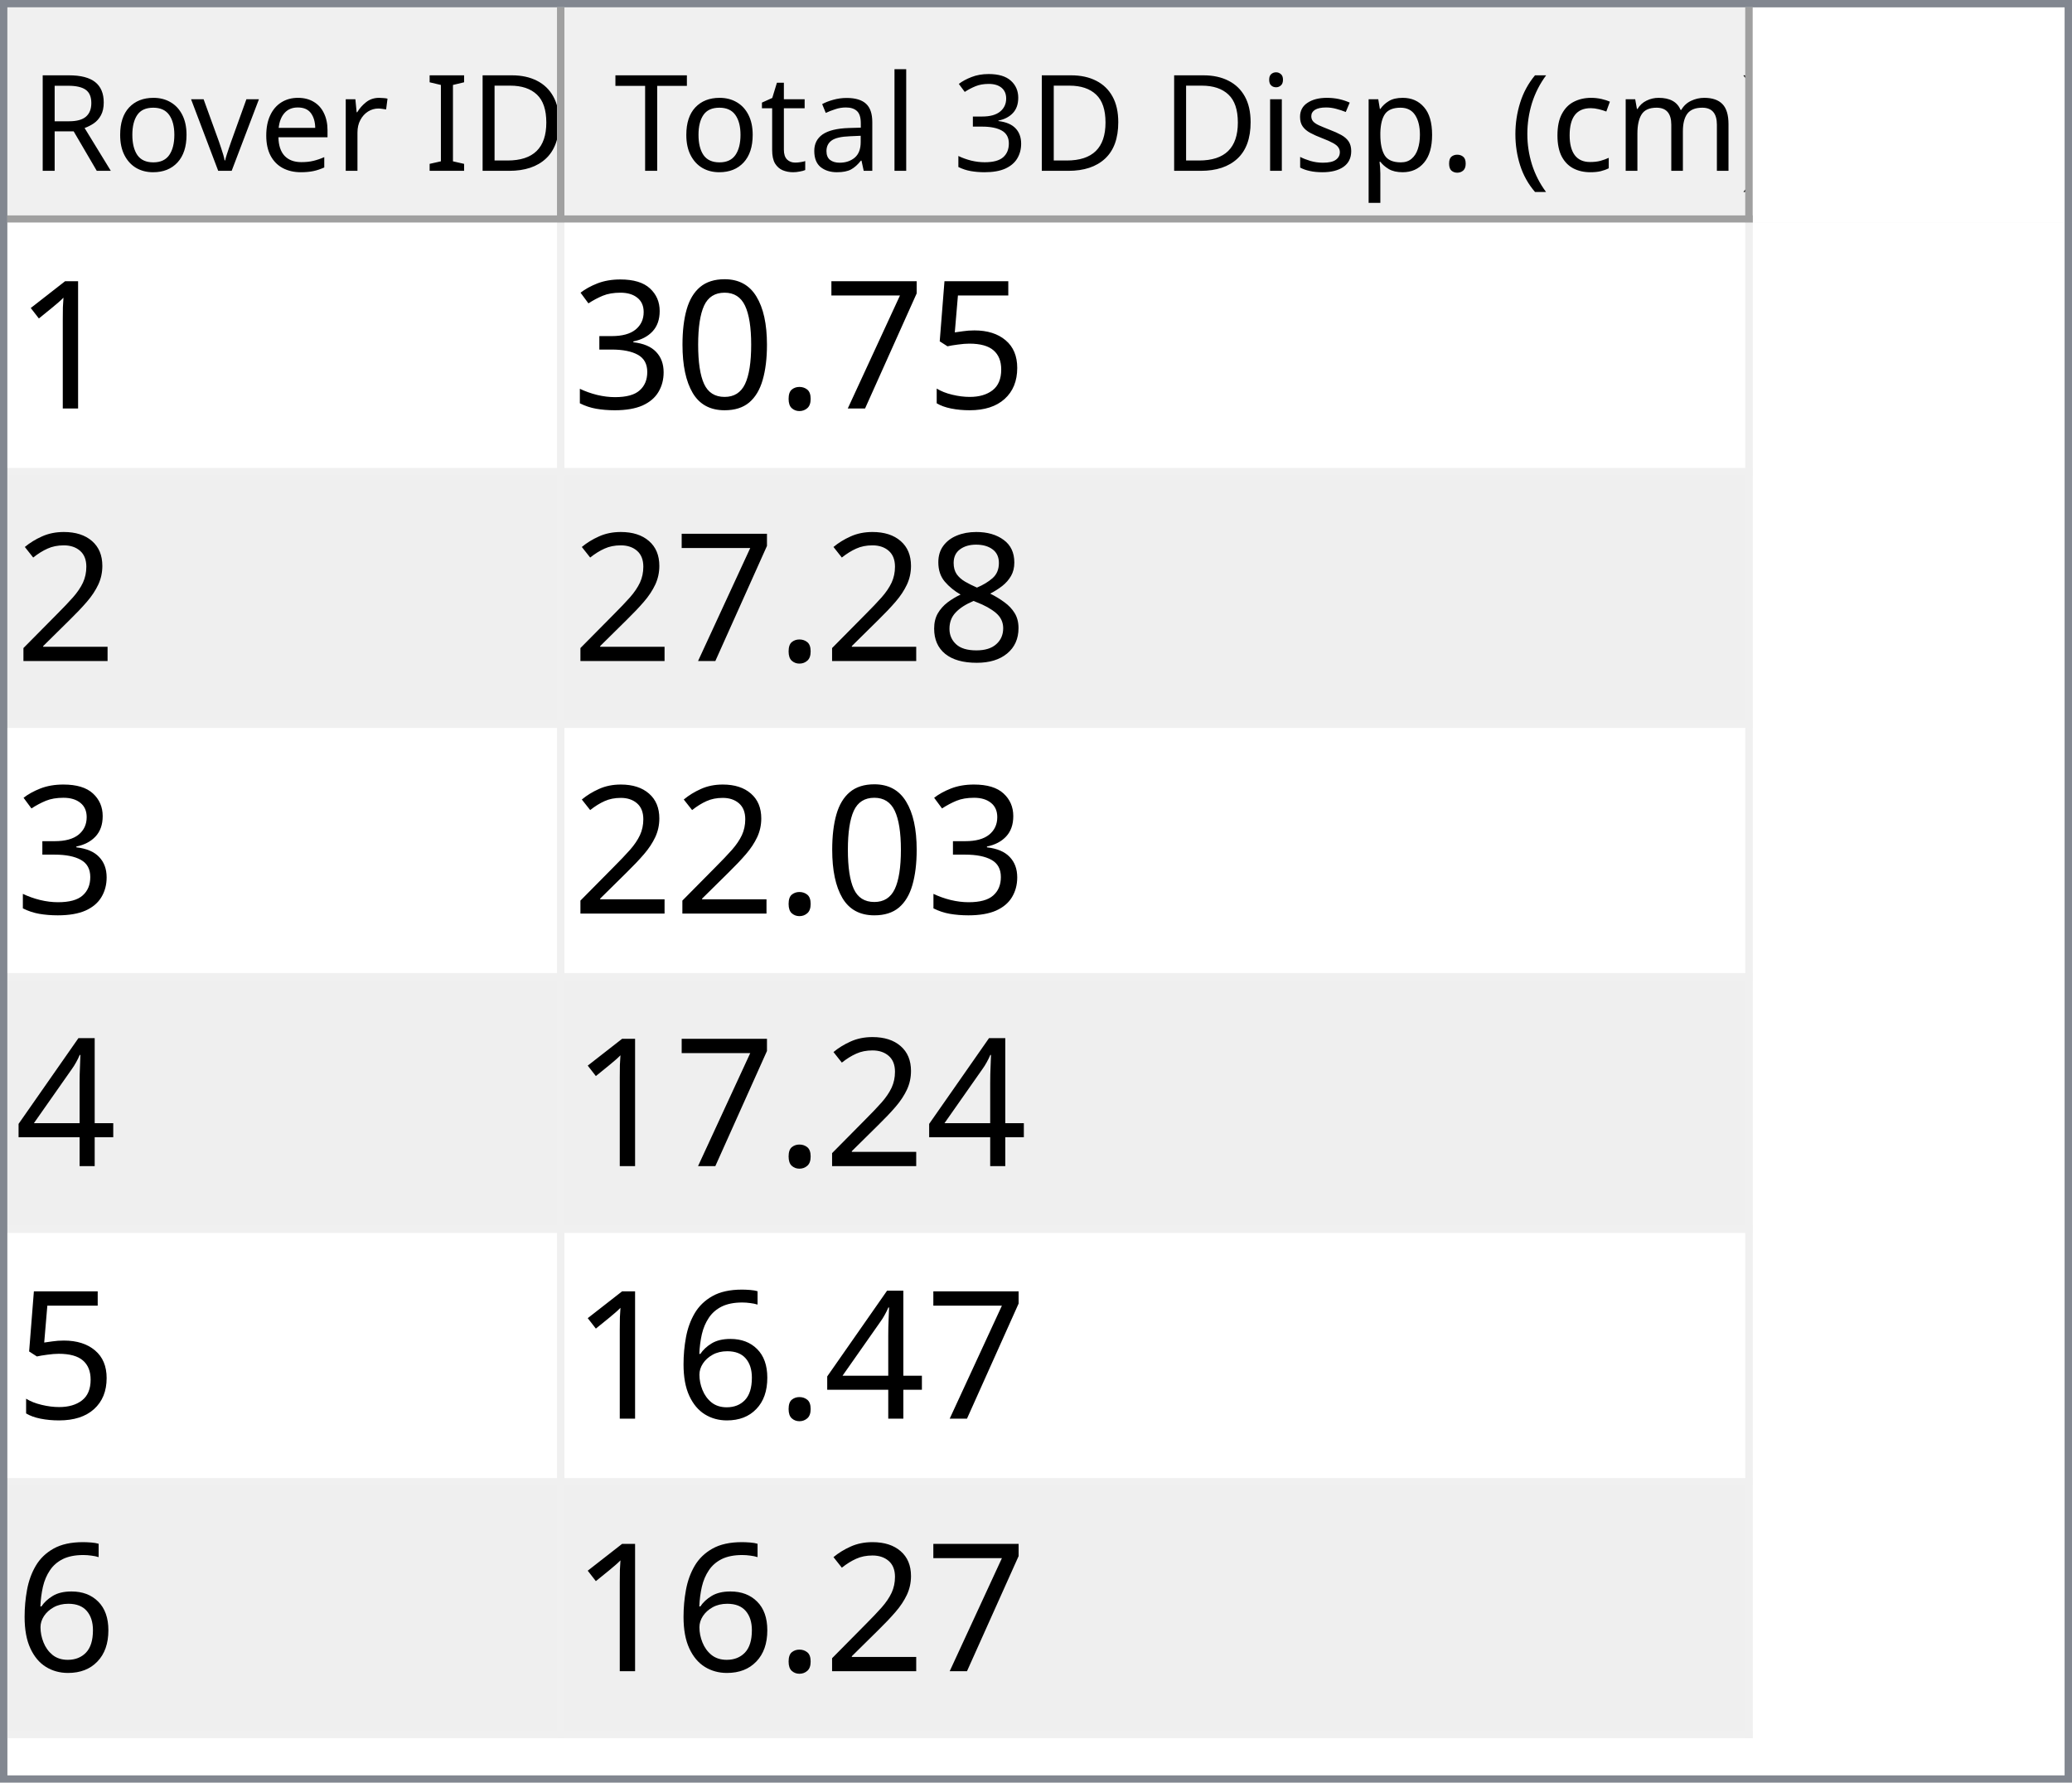
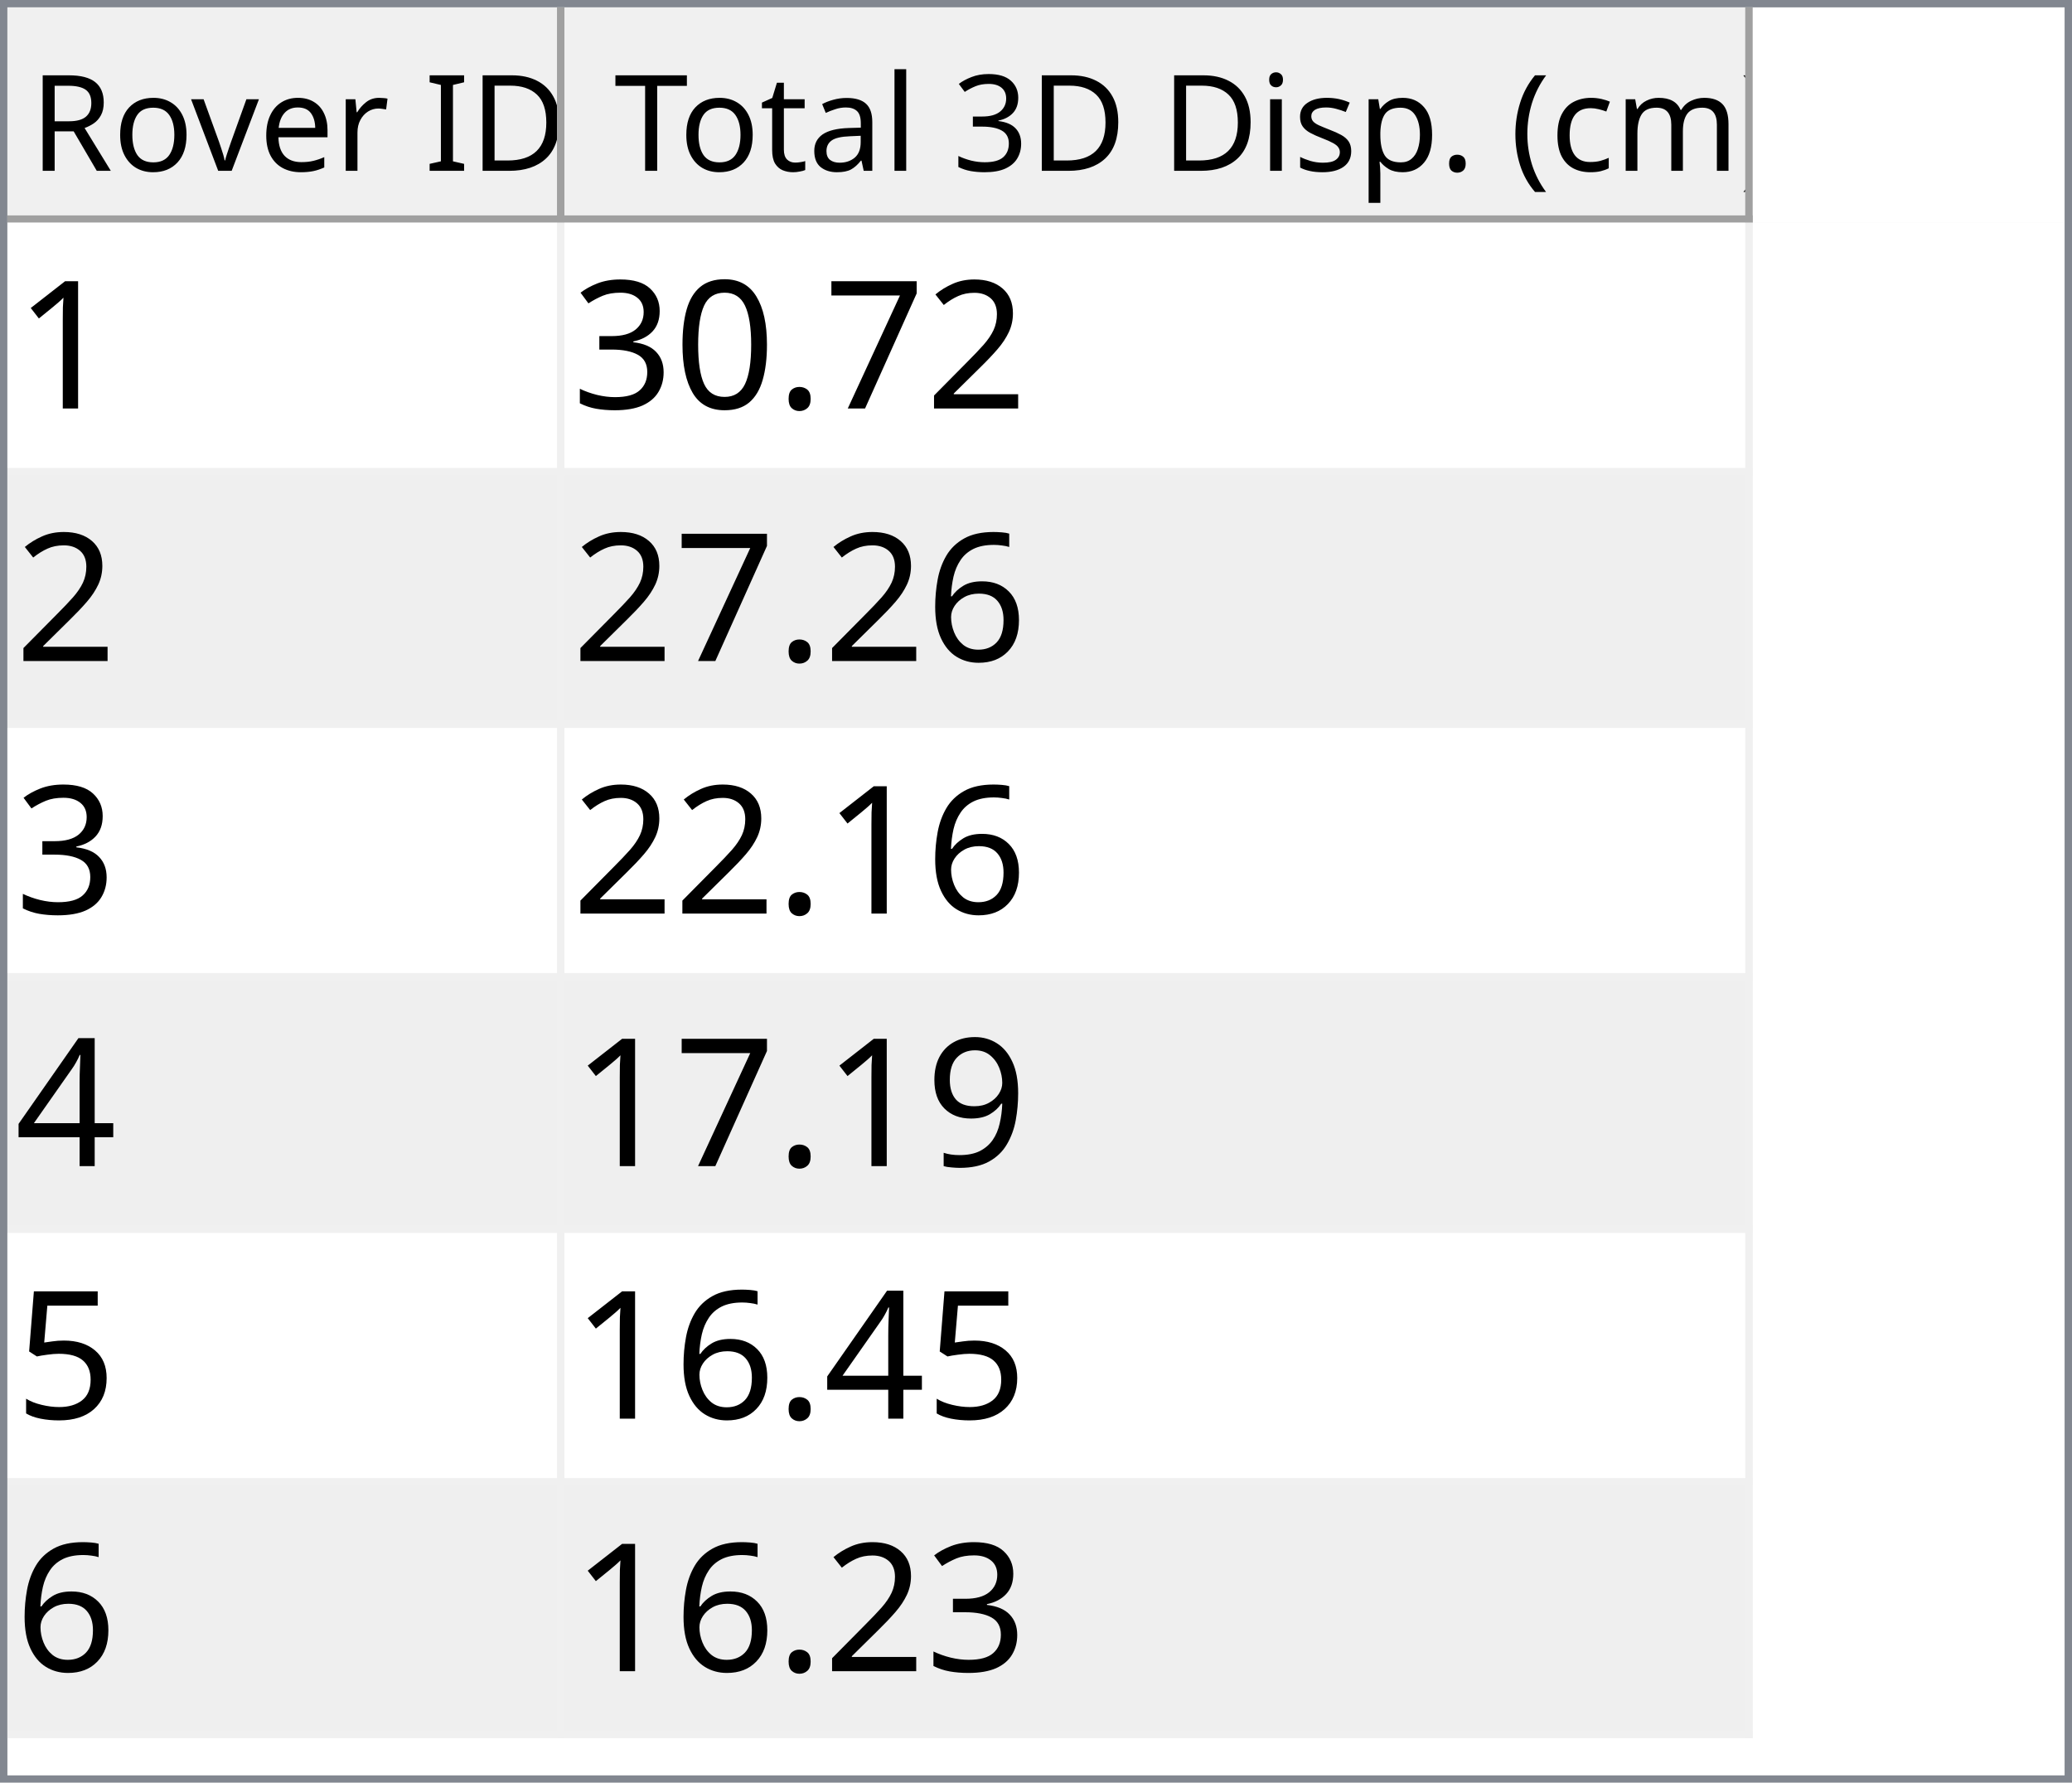
<svg xmlns="http://www.w3.org/2000/svg" style="fill-opacity:1; color-rendering:auto; color-interpolation:auto; text-rendering:auto; stroke:black; stroke-linecap:square; stroke-miterlimit:10; shape-rendering:auto; stroke-opacity:1; fill:black; stroke-dasharray:none; font-weight:normal; stroke-width:1; font-family:'Dialog'; font-style:normal; stroke-linejoin:miter; font-size:12px; stroke-dashoffset:0; image-rendering:auto;" width="279" height="240">
  <defs id="genericDefs" />
  <g>
    <defs id="defs1">
      <clipPath clipPathUnits="userSpaceOnUse" id="clipPath1">
        <path d="M0 0 L279 0 L279 240 L0 240 L0 0 Z" />
      </clipPath>
      <clipPath clipPathUnits="userSpaceOnUse" id="clipPath2">
        <path d="M0 0 L0 240 L279 240 L279 0 Z" />
      </clipPath>
      <clipPath clipPathUnits="userSpaceOnUse" id="clipPath3">
        <path d="M0 0 L0 29 L277 29 L277 0 Z" />
      </clipPath>
      <clipPath clipPathUnits="userSpaceOnUse" id="clipPath4">
        <path d="M0 0 L0 29 L75 29 L75 0 Z" />
      </clipPath>
      <clipPath clipPathUnits="userSpaceOnUse" id="clipPath5">
        <path d="M1 1 L1 28 L74 28 L74 1 Z" />
      </clipPath>
      <clipPath clipPathUnits="userSpaceOnUse" id="clipPath6">
        <path d="M0 0 L0 27 L73 27 L73 0 Z" />
      </clipPath>
      <clipPath clipPathUnits="userSpaceOnUse" id="clipPath7">
        <path d="M-0.5 -0.5 L-0.5 28.5 L74.5 28.5 L74.5 -0.5 Z" />
      </clipPath>
      <clipPath clipPathUnits="userSpaceOnUse" id="clipPath8">
        <path d="M0 0 L0 29 L160 29 L160 0 Z" />
      </clipPath>
      <clipPath clipPathUnits="userSpaceOnUse" id="clipPath9">
        <path d="M1 1 L1 28 L159 28 L159 1 Z" />
      </clipPath>
      <clipPath clipPathUnits="userSpaceOnUse" id="clipPath10">
        <path d="M0 0 L0 27 L158 27 L158 0 Z" />
      </clipPath>
      <clipPath clipPathUnits="userSpaceOnUse" id="clipPath11">
        <path d="M-0.5 -0.5 L-0.5 28.5 L159.5 28.5 L159.5 -0.5 Z" />
      </clipPath>
      <clipPath clipPathUnits="userSpaceOnUse" id="clipPath12">
        <path d="M0 0 L0 209 L277 209 L277 0 Z" />
      </clipPath>
      <clipPath clipPathUnits="userSpaceOnUse" id="clipPath13">
        <path d="M0 0 L0 204 L235 204 L235 0 Z" />
      </clipPath>
      <clipPath clipPathUnits="userSpaceOnUse" id="clipPath14">
        <path d="M-0.5 -0.5 L-0.5 203.5 L234.5 203.5 L234.5 -0.5 Z" />
      </clipPath>
      <clipPath clipPathUnits="userSpaceOnUse" id="clipPath15">
        <path d="M0 0 L0 33 L74 33 L74 0 Z" />
      </clipPath>
      <clipPath clipPathUnits="userSpaceOnUse" id="clipPath16">
        <path d="M0 0 L0 33 L159 33 L159 0 Z" />
      </clipPath>
      <font horiz-adv-x="64.551" id="font1">
        <font-face ascent="107.91" descent="25.098" units-per-em="100" style="font-style:normal; font-family:Segoe UI; font-weight:normal;" />
        <missing-glyph horiz-adv-x="64.551" d="M8.109 0 L8.109 68.266 L56.453 68.266 L56.453 0 L8.109 0 ZM15.328 7.234 L49.219 7.234 L49.219 61.031 L15.328 61.031 L15.328 7.234 Z" />
        <glyph unicode="D" horiz-adv-x="70.117" d="M9.188 0 L9.188 70.016 L28.516 70.016 Q65.531 70.016 65.531 35.891 Q65.531 19.672 55.25 9.836 Q44.969 0 27.734 0 L9.188 0 ZM17.391 62.594 L17.391 7.422 L27.828 7.422 Q41.609 7.422 49.273 14.797 Q56.938 22.172 56.938 35.688 Q56.938 62.594 28.328 62.594 L17.391 62.594 Z" />
        <glyph unicode="I" horiz-adv-x="26.611" d="M17.391 0 L9.188 0 L9.188 70.016 L17.391 70.016 L17.391 0 Z" />
        <glyph unicode=" " horiz-adv-x="27.393" d="" />
        <glyph unicode="r" horiz-adv-x="34.766" d="M34.188 41.891 Q32.078 43.5 28.125 43.5 Q23 43.5 19.555 38.672 Q16.109 33.844 16.109 25.484 L16.109 0 L8.109 0 L8.109 50 L16.109 50 L16.109 39.703 L16.312 39.703 Q18.016 44.969 21.531 47.922 Q25.047 50.875 29.391 50.875 Q32.516 50.875 34.188 50.203 L34.188 41.891 Z" />
        <glyph unicode="e" horiz-adv-x="52.295" d="M48.297 23 L12.984 23 Q13.188 14.656 17.484 10.109 Q21.781 5.562 29.297 5.562 Q37.75 5.562 44.828 11.141 L44.828 3.609 Q38.234 -1.172 27.391 -1.172 Q16.797 -1.172 10.742 5.641 Q4.688 12.453 4.688 24.812 Q4.688 36.469 11.305 43.82 Q17.922 51.172 27.734 51.172 Q37.547 51.172 42.922 44.828 Q48.297 38.484 48.297 27.203 L48.297 23 ZM40.094 29.781 Q40.047 36.719 36.75 40.578 Q33.453 44.438 27.594 44.438 Q21.922 44.438 17.969 40.383 Q14.016 36.328 13.094 29.781 L40.094 29.781 Z" />
        <glyph unicode="v" horiz-adv-x="47.9" d="M47.406 50 L27.484 0 L19.625 0 L0.688 50 L9.469 50 L22.172 13.672 Q23.578 9.672 23.922 6.688 L24.125 6.688 Q24.609 10.453 25.688 13.484 L38.969 50 L47.406 50 Z" />
        <glyph unicode="o" horiz-adv-x="58.594" d="M29 -1.172 Q17.922 -1.172 11.305 5.836 Q4.688 12.844 4.688 24.422 Q4.688 37.016 11.57 44.094 Q18.453 51.172 30.172 51.172 Q41.359 51.172 47.633 44.289 Q53.906 37.406 53.906 25.203 Q53.906 13.234 47.141 6.031 Q40.375 -1.172 29 -1.172 ZM29.594 44.438 Q21.875 44.438 17.383 39.188 Q12.891 33.938 12.891 24.703 Q12.891 15.828 17.43 10.695 Q21.969 5.562 29.594 5.562 Q37.359 5.562 41.531 10.594 Q45.703 15.625 45.703 24.906 Q45.703 34.281 41.531 39.359 Q37.359 44.438 29.594 44.438 Z" />
        <glyph unicode="R" horiz-adv-x="59.814" d="M59.375 0 L49.609 0 L37.891 19.625 Q36.281 22.359 34.766 24.289 Q33.25 26.219 31.664 27.438 Q30.078 28.656 28.25 29.219 Q26.422 29.781 24.125 29.781 L17.391 29.781 L17.391 0 L9.188 0 L9.188 70.016 L30.078 70.016 Q34.672 70.016 38.555 68.867 Q42.438 67.719 45.289 65.375 Q48.141 63.031 49.758 59.547 Q51.375 56.062 51.375 51.375 Q51.375 47.703 50.273 44.656 Q49.172 41.609 47.148 39.211 Q45.125 36.812 42.266 35.133 Q39.406 33.453 35.844 32.516 L35.844 32.328 Q37.594 31.547 38.891 30.547 Q40.188 29.547 41.359 28.18 Q42.531 26.812 43.68 25.078 Q44.828 23.344 46.234 21.047 L59.375 0 ZM17.391 62.594 L17.391 37.203 L28.516 37.203 Q31.594 37.203 34.203 38.133 Q36.812 39.062 38.719 40.797 Q40.625 42.531 41.703 45.047 Q42.781 47.562 42.781 50.688 Q42.781 56.297 39.141 59.445 Q35.5 62.594 28.609 62.594 L17.391 62.594 Z" />
        <glyph unicode=")" horiz-adv-x="30.176" d="M8.297 -15.922 L1.172 -15.922 Q16.406 2.344 16.406 26.812 Q16.406 51.469 1.078 70.016 L8.297 70.016 Q23.531 52.156 23.531 26.703 Q23.531 1.375 8.297 -15.922 Z" />
        <glyph unicode="m" horiz-adv-x="86.133" d="M79.109 0 L71.094 0 L71.094 28.719 Q71.094 37.016 68.531 40.727 Q65.969 44.438 59.906 44.438 Q54.781 44.438 51.195 39.75 Q47.609 35.062 47.609 28.516 L47.609 0 L39.594 0 L39.594 29.688 Q39.594 44.438 28.219 44.438 Q22.953 44.438 19.531 40.016 Q16.109 35.594 16.109 28.516 L16.109 0 L8.109 0 L8.109 50 L16.109 50 L16.109 42.094 L16.312 42.094 Q21.625 51.172 31.844 51.172 Q36.969 51.172 40.773 48.312 Q44.578 45.453 46 40.828 Q51.562 51.172 62.594 51.172 Q79.109 51.172 79.109 30.812 L79.109 0 Z" />
        <glyph unicode="c" horiz-adv-x="46.191" d="M42.188 2.297 Q36.422 -1.172 28.516 -1.172 Q17.828 -1.172 11.258 5.789 Q4.688 12.75 4.688 23.828 Q4.688 36.188 11.766 43.68 Q18.844 51.172 30.672 51.172 Q37.25 51.172 42.281 48.734 L42.281 40.531 Q36.719 44.438 30.375 44.438 Q22.703 44.438 17.797 38.945 Q12.891 33.453 12.891 24.516 Q12.891 15.719 17.508 10.641 Q22.125 5.562 29.891 5.562 Q36.422 5.562 42.188 9.906 L42.188 2.297 Z" />
        <glyph unicode="(" horiz-adv-x="30.176" d="M29.109 -15.922 L21.969 -15.922 Q6.844 1.375 6.844 26.703 Q6.844 52.156 21.969 70.016 L29.203 70.016 Q13.875 51.469 13.875 26.812 Q13.875 2.344 29.109 -15.922 Z" />
        <glyph unicode="." horiz-adv-x="21.68" d="M10.891 -1.078 Q8.641 -1.078 7.055 0.539 Q5.469 2.156 5.469 4.391 Q5.469 6.641 7.055 8.273 Q8.641 9.906 10.891 9.906 Q13.188 9.906 14.797 8.273 Q16.406 6.641 16.406 4.391 Q16.406 2.156 14.797 0.539 Q13.188 -1.078 10.891 -1.078 Z" />
        <glyph unicode="p" horiz-adv-x="58.789" d="M16.312 7.234 L16.109 7.234 L16.109 -23 L8.109 -23 L8.109 50 L16.109 50 L16.109 41.219 L16.312 41.219 Q22.219 51.172 33.594 51.172 Q43.266 51.172 48.688 44.461 Q54.109 37.75 54.109 26.469 Q54.109 13.922 48 6.375 Q41.891 -1.172 31.297 -1.172 Q21.578 -1.172 16.312 7.234 ZM16.109 27.391 L16.109 20.406 Q16.109 14.203 20.141 9.883 Q24.172 5.562 30.375 5.562 Q37.641 5.562 41.773 11.133 Q45.906 16.703 45.906 26.609 Q45.906 34.969 42.047 39.703 Q38.188 44.438 31.594 44.438 Q24.609 44.438 20.359 39.578 Q16.109 34.719 16.109 27.391 Z" />
        <glyph unicode="s" horiz-adv-x="42.432" d="M5.078 1.812 L5.078 10.406 Q11.625 5.562 19.484 5.562 Q30.031 5.562 30.031 12.594 Q30.031 14.594 29.125 15.992 Q28.219 17.391 26.68 18.461 Q25.141 19.531 23.07 20.383 Q21 21.234 18.609 22.172 Q15.281 23.484 12.766 24.828 Q10.25 26.172 8.57 27.859 Q6.891 29.547 6.031 31.695 Q5.172 33.844 5.172 36.719 Q5.172 40.234 6.789 42.945 Q8.406 45.656 11.086 47.484 Q13.766 49.312 17.211 50.242 Q20.656 51.172 24.312 51.172 Q30.812 51.172 35.938 48.922 L35.938 40.828 Q30.422 44.438 23.25 44.438 Q21 44.438 19.195 43.922 Q17.391 43.406 16.094 42.477 Q14.797 41.547 14.086 40.258 Q13.375 38.969 13.375 37.406 Q13.375 35.453 14.086 34.133 Q14.797 32.812 16.164 31.789 Q17.531 30.766 19.484 29.938 Q21.438 29.109 23.922 28.125 Q27.25 26.859 29.883 25.516 Q32.516 24.172 34.375 22.484 Q36.234 20.797 37.234 18.602 Q38.234 16.406 38.234 13.375 Q38.234 9.672 36.602 6.938 Q34.969 4.203 32.234 2.398 Q29.5 0.594 25.93 -0.289 Q22.359 -1.172 18.453 -1.172 Q10.75 -1.172 5.078 1.812 Z" />
        <glyph unicode="i" horiz-adv-x="24.219" d="M12.203 62.703 Q10.062 62.703 8.547 64.164 Q7.031 65.625 7.031 67.875 Q7.031 70.125 8.547 71.609 Q10.062 73.094 12.203 73.094 Q14.406 73.094 15.945 71.609 Q17.484 70.125 17.484 67.875 Q17.484 65.719 15.945 64.211 Q14.406 62.703 12.203 62.703 ZM16.109 0 L8.109 0 L8.109 50 L16.109 50 L16.109 0 Z" />
        <glyph unicode="3" horiz-adv-x="53.906" d="M46.531 19.828 Q46.531 15.094 44.75 11.211 Q42.969 7.328 39.719 4.57 Q36.469 1.812 31.93 0.297 Q27.391 -1.219 21.922 -1.219 Q11.922 -1.219 6 2.594 L6 11.188 Q13.094 5.609 22.219 5.609 Q25.875 5.609 28.828 6.539 Q31.781 7.469 33.906 9.227 Q36.031 10.984 37.18 13.477 Q38.328 15.969 38.328 19.094 Q38.328 32.812 18.797 32.812 L12.984 32.812 L12.984 39.594 L18.5 39.594 Q35.797 39.594 35.797 52.484 Q35.797 64.406 22.609 64.406 Q15.188 64.406 8.688 59.422 L8.688 67.188 Q15.375 71.188 24.609 71.188 Q29 71.188 32.57 69.969 Q36.141 68.75 38.68 66.555 Q41.219 64.359 42.609 61.281 Q44 58.203 44 54.5 Q44 40.672 30.031 36.719 L30.031 36.531 Q33.594 36.141 36.625 34.797 Q39.656 33.453 41.852 31.305 Q44.047 29.156 45.289 26.25 Q46.531 23.344 46.531 19.828 Z" />
        <glyph unicode="l" horiz-adv-x="24.219" d="M16.109 0 L8.109 0 L8.109 74.031 L16.109 74.031 L16.109 0 Z" />
        <glyph unicode="a" horiz-adv-x="50.879" d="M43.891 0 L35.891 0 L35.891 7.812 L35.688 7.812 Q30.469 -1.172 20.312 -1.172 Q12.844 -1.172 8.617 2.781 Q4.391 6.734 4.391 13.281 Q4.391 27.297 20.906 29.594 L35.891 31.688 Q35.891 44.438 25.594 44.438 Q16.547 44.438 9.281 38.281 L9.281 46.484 Q16.656 51.172 26.266 51.172 Q43.891 51.172 43.891 32.516 L43.891 0 ZM35.891 25.297 L23.828 23.641 Q18.266 22.859 15.43 20.875 Q12.594 18.891 12.594 13.875 Q12.594 10.203 15.211 7.883 Q17.828 5.562 22.172 5.562 Q28.125 5.562 32.008 9.742 Q35.891 13.922 35.891 20.312 L35.891 25.297 Z" />
        <glyph unicode="t" horiz-adv-x="33.887" d="M31.297 0.484 Q28.469 -1.078 23.828 -1.078 Q10.688 -1.078 10.688 13.578 L10.688 43.172 L2.094 43.172 L2.094 50 L10.688 50 L10.688 62.203 L18.703 64.797 L18.703 50 L31.297 50 L31.297 43.172 L18.703 43.172 L18.703 14.984 Q18.703 9.969 20.414 7.82 Q22.125 5.672 26.078 5.672 Q29.109 5.672 31.297 7.328 L31.297 0.484 Z" />
        <glyph unicode="T" horiz-adv-x="52.393" d="M50.594 62.594 L30.375 62.594 L30.375 0 L22.172 0 L22.172 62.594 L2 62.594 L2 70.016 L50.594 70.016 L50.594 62.594 Z" />
      </font>
      <font horiz-adv-x="75.0" id="font2">
        <font-face ascent="100.537" descent="21.973" units-per-em="100" style="font-style:normal; font-family:sans-serif; font-weight:normal;" />
        <missing-glyph horiz-adv-x="75.0" d="M12.5 0 L12.5 62.5 L62.5 62.5 L62.5 0 L12.5 0 ZM14.062 1.562 L60.938 1.562 L60.938 60.938 L14.062 60.938 L14.062 1.562 Z" />
        <glyph unicode="1" horiz-adv-x="55.615" d="M37.25 0 L28.469 0 L28.469 56 Q25.297 52.984 20.141 49.953 Q14.984 46.922 10.891 45.406 L10.891 53.906 Q18.266 57.375 23.781 62.305 Q29.297 67.234 31.594 71.875 L37.25 71.875 L37.25 0 Z" />
-         <glyph unicode="5" horiz-adv-x="55.615" d="M4.156 18.75 L13.375 19.531 Q14.406 12.797 18.141 9.398 Q21.875 6 27.156 6 Q33.5 6 37.891 10.789 Q42.281 15.578 42.281 23.484 Q42.281 31 38.062 35.352 Q33.844 39.703 27 39.703 Q22.75 39.703 19.336 37.773 Q15.922 35.844 13.969 32.766 L5.719 33.844 L12.641 70.609 L48.25 70.609 L48.25 62.203 L19.672 62.203 L15.828 42.969 Q22.266 47.469 29.344 47.469 Q38.719 47.469 45.164 40.969 Q51.609 34.469 51.609 24.266 Q51.609 14.547 45.953 7.469 Q39.062 -1.219 27.156 -1.219 Q17.391 -1.219 11.211 4.25 Q5.031 9.719 4.156 18.75 Z" />
+         <glyph unicode="2" horiz-adv-x="55.615" d="M50.344 8.453 L50.344 0 L3.031 0 Q2.938 3.172 4.047 6.109 Q5.859 10.938 9.836 15.625 Q13.812 20.312 21.344 26.469 Q33.016 36.031 37.117 41.625 Q41.219 47.219 41.219 52.203 Q41.219 57.422 37.477 61.008 Q33.734 64.594 27.734 64.594 Q21.391 64.594 17.578 60.789 Q13.766 56.984 13.719 50.25 L4.688 51.172 Q5.609 61.281 11.664 66.578 Q17.719 71.875 27.938 71.875 Q38.234 71.875 44.242 66.164 Q50.25 60.453 50.25 52 Q50.25 47.703 48.492 43.555 Q46.734 39.406 42.656 34.812 Q38.578 30.219 29.109 22.219 Q21.188 15.578 18.945 13.211 Q16.703 10.844 15.234 8.453 L50.344 8.453 Z" />
        <glyph unicode="7" horiz-adv-x="55.615" d="M4.734 62.203 L4.734 70.656 L51.078 70.656 L51.078 63.812 Q44.234 56.547 37.523 44.484 Q30.812 32.422 27.156 19.672 Q24.516 10.688 23.781 0 L14.75 0 Q14.891 8.453 18.062 20.414 Q21.234 32.375 27.172 43.484 Q33.109 54.594 39.797 62.203 L4.734 62.203 Z" />
        <glyph unicode="." horiz-adv-x="27.783" d="M9.078 0 L9.078 10.016 L19.094 10.016 L19.094 0 L9.078 0 Z" />
        <glyph unicode="0" horiz-adv-x="55.615" d="M4.156 35.297 Q4.156 48 6.766 55.742 Q9.375 63.484 14.523 67.68 Q19.672 71.875 27.484 71.875 Q33.25 71.875 37.594 69.555 Q41.938 67.234 44.773 62.867 Q47.609 58.5 49.219 52.227 Q50.828 45.953 50.828 35.297 Q50.828 22.703 48.242 14.969 Q45.656 7.234 40.508 3.008 Q35.359 -1.219 27.484 -1.219 Q17.141 -1.219 11.234 6.203 Q4.156 15.141 4.156 35.297 ZM13.188 35.297 Q13.188 17.672 17.312 11.836 Q21.438 6 27.484 6 Q33.547 6 37.672 11.859 Q41.797 17.719 41.797 35.297 Q41.797 52.984 37.672 58.789 Q33.547 64.594 27.391 64.594 Q21.344 64.594 17.719 59.469 Q13.188 52.938 13.188 35.297 Z" />
        <glyph unicode="3" horiz-adv-x="55.615" d="M4.203 18.891 L12.984 20.062 Q14.5 12.594 18.141 9.297 Q21.781 6 27 6 Q33.203 6 37.477 10.297 Q41.75 14.594 41.75 20.953 Q41.75 27 37.797 30.93 Q33.844 34.859 27.734 34.859 Q25.25 34.859 21.531 33.891 L22.516 41.609 Q23.391 41.5 23.922 41.5 Q29.547 41.5 34.039 44.43 Q38.531 47.359 38.531 53.469 Q38.531 58.297 35.258 61.477 Q31.984 64.656 26.812 64.656 Q21.688 64.656 18.266 61.43 Q14.844 58.203 13.875 51.766 L5.078 53.328 Q6.688 62.156 12.398 67.016 Q18.109 71.875 26.609 71.875 Q32.469 71.875 37.398 69.359 Q42.328 66.844 44.945 62.5 Q47.562 58.156 47.562 53.266 Q47.562 48.641 45.07 44.828 Q42.578 41.016 37.703 38.766 Q44.047 37.312 47.562 32.695 Q51.078 28.078 51.078 21.141 Q51.078 11.766 44.242 5.25 Q37.406 -1.266 26.953 -1.266 Q17.531 -1.266 11.305 4.352 Q5.078 9.969 4.203 18.891 Z" />
-         <glyph unicode="2" horiz-adv-x="55.615" d="M50.344 8.453 L50.344 0 L3.031 0 Q2.938 3.172 4.047 6.109 Q5.859 10.938 9.836 15.625 Q13.812 20.312 21.344 26.469 Q33.016 36.031 37.117 41.625 Q41.219 47.219 41.219 52.203 Q41.219 57.422 37.477 61.008 Q33.734 64.594 27.734 64.594 Q21.391 64.594 17.578 60.789 Q13.766 56.984 13.719 50.25 L4.688 51.172 Q5.609 61.281 11.664 66.578 Q17.719 71.875 27.938 71.875 Q38.234 71.875 44.242 66.164 Q50.25 60.453 50.25 52 Q50.25 47.703 48.492 43.555 Q46.734 39.406 42.656 34.812 Q38.578 30.219 29.109 22.219 Q21.188 15.578 18.945 13.211 Q16.703 10.844 15.234 8.453 L50.344 8.453 Z" />
-         <glyph unicode="8" horiz-adv-x="55.615" d="M17.672 38.812 Q12.203 40.828 9.57 44.539 Q6.938 48.25 6.938 53.422 Q6.938 61.234 12.555 66.555 Q18.172 71.875 27.484 71.875 Q36.859 71.875 42.578 66.43 Q48.297 60.984 48.297 53.172 Q48.297 48.188 45.68 44.508 Q43.062 40.828 37.75 38.812 Q44.344 36.672 47.781 31.883 Q51.219 27.094 51.219 20.453 Q51.219 11.281 44.727 5.031 Q38.234 -1.219 27.641 -1.219 Q17.047 -1.219 10.547 5.055 Q4.047 11.328 4.047 20.703 Q4.047 27.688 7.594 32.398 Q11.141 37.109 17.672 38.812 ZM15.922 53.719 Q15.922 48.641 19.195 45.414 Q22.469 42.188 27.688 42.188 Q32.766 42.188 36.016 45.383 Q39.266 48.578 39.266 53.219 Q39.266 58.062 35.914 61.359 Q32.562 64.656 27.594 64.656 Q22.562 64.656 19.242 61.43 Q15.922 58.203 15.922 53.719 ZM13.094 20.656 Q13.094 16.891 14.875 13.375 Q16.656 9.859 20.172 7.93 Q23.688 6 27.734 6 Q34.031 6 38.133 10.055 Q42.234 14.109 42.234 20.359 Q42.234 26.703 38.016 30.859 Q33.797 35.016 27.438 35.016 Q21.234 35.016 17.164 30.914 Q13.094 26.812 13.094 20.656 Z" />
+         <glyph unicode="6" horiz-adv-x="55.615" d="M49.75 54.047 L41.016 53.375 Q39.844 58.547 37.703 60.891 Q34.125 64.656 28.906 64.656 Q24.703 64.656 21.531 62.312 Q17.391 59.281 14.992 53.469 Q12.594 47.656 12.5 36.922 Q15.672 41.75 20.266 44.094 Q24.859 46.438 29.891 46.438 Q38.672 46.438 44.852 39.969 Q51.031 33.5 51.031 23.25 Q51.031 16.5 48.125 10.719 Q45.219 4.938 40.141 1.859 Q35.062 -1.219 28.609 -1.219 Q17.625 -1.219 10.695 6.859 Q3.766 14.938 3.766 33.5 Q3.766 54.25 11.422 63.672 Q18.109 71.875 29.438 71.875 Q37.891 71.875 43.289 67.141 Q48.688 62.406 49.75 54.047 ZM13.875 23.188 Q13.875 18.656 15.797 14.508 Q17.719 10.359 21.188 8.18 Q24.656 6 28.469 6 Q34.031 6 38.039 10.492 Q42.047 14.984 42.047 22.703 Q42.047 30.125 38.086 34.398 Q34.125 38.672 28.125 38.672 Q22.172 38.672 18.023 34.398 Q13.875 30.125 13.875 23.188 Z" />
        <glyph unicode="4" horiz-adv-x="55.615" d="M32.328 0 L32.328 17.141 L1.266 17.141 L1.266 25.203 L33.938 71.578 L41.109 71.578 L41.109 25.203 L50.781 25.203 L50.781 17.141 L41.109 17.141 L41.109 0 L32.328 0 ZM32.328 25.203 L32.328 57.469 L9.906 25.203 L32.328 25.203 Z" />
-         <glyph unicode="6" horiz-adv-x="55.615" d="M49.75 54.047 L41.016 53.375 Q39.844 58.547 37.703 60.891 Q34.125 64.656 28.906 64.656 Q24.703 64.656 21.531 62.312 Q17.391 59.281 14.992 53.469 Q12.594 47.656 12.5 36.922 Q15.672 41.75 20.266 44.094 Q24.859 46.438 29.891 46.438 Q38.672 46.438 44.852 39.969 Q51.031 33.5 51.031 23.25 Q51.031 16.5 48.125 10.719 Q45.219 4.938 40.141 1.859 Q35.062 -1.219 28.609 -1.219 Q17.625 -1.219 10.695 6.859 Q3.766 14.938 3.766 33.5 Q3.766 54.25 11.422 63.672 Q18.109 71.875 29.438 71.875 Q37.891 71.875 43.289 67.141 Q48.688 62.406 49.75 54.047 ZM13.875 23.188 Q13.875 18.656 15.797 14.508 Q17.719 10.359 21.188 8.18 Q24.656 6 28.469 6 Q34.031 6 38.039 10.492 Q42.047 14.984 42.047 22.703 Q42.047 30.125 38.086 34.398 Q34.125 38.672 28.125 38.672 Q22.172 38.672 18.023 34.398 Q13.875 30.125 13.875 23.188 Z" />
+         <glyph unicode="9" horiz-adv-x="55.615" d="M5.469 16.547 L13.922 17.328 Q14.984 11.375 18.016 8.688 Q21.047 6 25.781 6 Q29.828 6 32.883 7.859 Q35.938 9.719 37.891 12.82 Q39.844 15.922 41.164 21.195 Q42.484 26.469 42.484 31.938 Q42.484 32.516 42.438 33.688 Q39.797 29.5 35.234 26.883 Q30.672 24.266 25.344 24.266 Q16.453 24.266 10.305 30.711 Q4.156 37.156 4.156 47.703 Q4.156 58.594 10.578 65.234 Q17 71.875 26.656 71.875 Q33.641 71.875 39.43 68.117 Q45.219 64.359 48.219 57.398 Q51.219 50.438 51.219 37.25 Q51.219 23.531 48.242 15.406 Q45.266 7.281 39.383 3.031 Q33.5 -1.219 25.594 -1.219 Q17.188 -1.219 11.867 3.445 Q6.547 8.109 5.469 16.547 ZM41.453 48.141 Q41.453 55.719 37.43 60.156 Q33.406 64.594 27.734 64.594 Q21.875 64.594 17.531 59.812 Q13.188 55.031 13.188 47.406 Q13.188 40.578 17.312 36.305 Q21.438 32.031 27.484 32.031 Q33.594 32.031 37.523 36.305 Q41.453 40.578 41.453 48.141 Z" />
+         <glyph unicode="5" horiz-adv-x="55.615" d="M4.156 18.75 L13.375 19.531 Q14.406 12.797 18.141 9.398 Q21.875 6 27.156 6 Q33.5 6 37.891 10.789 Q42.281 15.578 42.281 23.484 Q42.281 31 38.062 35.352 Q33.844 39.703 27 39.703 Q22.75 39.703 19.336 37.773 Q15.922 35.844 13.969 32.766 L5.719 33.844 L12.641 70.609 L48.25 70.609 L48.25 62.203 L19.672 62.203 L15.828 42.969 Q22.266 47.469 29.344 47.469 Q38.719 47.469 45.164 40.969 Q51.609 34.469 51.609 24.266 Q51.609 14.547 45.953 7.469 Q39.062 -1.219 27.156 -1.219 Q17.391 -1.219 11.211 4.25 Q5.031 9.719 4.156 18.75 Z" />
      </font>
    </defs>
    <g style="fill:white; stroke:white;">
      <rect x="0" y="0" width="279" style="clip-path:url(#clipPath1); stroke:none;" height="240" />
    </g>
    <g style="fill:white; text-rendering:optimizeSpeed; color-rendering:optimizeSpeed; image-rendering:optimizeSpeed; shape-rendering:crispEdges; stroke:white; color-interpolation:sRGB;">
      <rect x="0" width="279" height="240" y="0" style="stroke:none;" />
      <path style="stroke:none;" d="M0 240 L279 240 L279 0 L0 0 Z" />
    </g>
    <g style="fill:rgb(240,240,240); font-size:18px; font-family:'Segoe UI'; stroke:rgb(240,240,240);">
      <rect x="0" y="0" width="279" style="clip-path:url(#clipPath2); stroke:none;" height="240" />
    </g>
    <g style="fill:rgb(130,135,144); font-size:18px; font-family:'Segoe UI'; stroke:rgb(130,135,144);">
      <path d="M0 0 L279 0 L279 240 L0 240 L0 0 ZM1 1 L278 1 L278 239 L1 239 L1 1 Z" style="fill-rule:evenodd; clip-path:url(#clipPath2); stroke:none;" />
    </g>
    <g style="fill:white; font-size:18px; font-family:'Segoe UI'; stroke:white;" transform="translate(1,1)">
      <rect x="0" y="0" width="277" style="clip-path:url(#clipPath3); stroke:none;" height="29" />
    </g>
    <g style="fill:rgb(240,240,240); font-size:18px; font-family:'Segoe UI'; stroke:rgb(240,240,240);" transform="translate(1,1)">
      <rect x="0" y="0" width="75" style="clip-path:url(#clipPath4); stroke:none;" height="29" />
    </g>
    <g style="font-family:'Segoe UI'; font-size:18px;" transform="translate(2,2)">
      <text x="2" xml:space="preserve" y="21" style="clip-path:url(#clipPath6); stroke:none;">Rover ID</text>
    </g>
    <g transform="translate(1.5,1.5)" style="fill:rgb(160,160,160); font-size:18px; font-family:'Segoe UI'; stroke:rgb(160,160,160); stroke-linejoin:bevel;">
      <line x1="74" x2="74" y1="0" style="fill:none; clip-path:url(#clipPath7);" y2="28" />
    </g>
    <g transform="matrix(1,0,0,1,1,1) translate(0.5,0.5)" style="fill:rgb(160,160,160); font-size:18px; font-family:'Segoe UI'; stroke:rgb(160,160,160); stroke-linejoin:bevel;">
      <line x1="0" x2="74" y1="28" style="fill:none; clip-path:url(#clipPath7);" y2="28" />
    </g>
    <g style="fill:rgb(240,240,240); font-size:18px; font-family:'Segoe UI'; stroke:rgb(240,240,240);" transform="translate(76,1)">
      <rect x="0" y="0" width="160" style="clip-path:url(#clipPath8); stroke:none;" height="29" />
    </g>
    <g style="font-family:'Segoe UI'; font-size:18px;" transform="translate(77,2)">
      <text x="1" xml:space="preserve" y="21" style="clip-path:url(#clipPath10); stroke:none;"> Total 3D Disp. (cm)</text>
    </g>
    <g transform="translate(76.5,1.5)" style="fill:rgb(160,160,160); font-size:18px; font-family:'Segoe UI'; stroke:rgb(160,160,160); stroke-linejoin:bevel;">
      <line x1="159" x2="159" y1="0" style="fill:none; clip-path:url(#clipPath11);" y2="28" />
    </g>
    <g transform="matrix(1,0,0,1,76,1) translate(0.5,0.5)" style="fill:rgb(160,160,160); font-size:18px; font-family:'Segoe UI'; stroke:rgb(160,160,160); stroke-linejoin:bevel;">
      <line x1="0" x2="159" y1="28" style="fill:none; clip-path:url(#clipPath11);" y2="28" />
    </g>
    <g style="fill:white; font-size:18px; font-family:'Segoe UI'; stroke:white;" transform="translate(1,30)">
      <rect x="0" y="0" width="277" style="clip-path:url(#clipPath12); stroke:none;" height="209" />
    </g>
    <g style="fill:rgb(240,240,240); font-size:24px; font-family:sans-serif; stroke:rgb(240,240,240);" transform="translate(1,30)">
      <rect x="0" y="0" width="235" style="clip-path:url(#clipPath13); stroke:none;" height="204" />
      <line transform="translate(0.5,0.5)" x1="0" x2="234" y1="33" style="clip-path:url(#clipPath14); fill:none; stroke-linejoin:bevel;" y2="33" />
    </g>
    <g transform="matrix(1,0,0,1,1,30) translate(0.5,0.5)" style="fill:rgb(240,240,240); font-size:24px; font-family:sans-serif; stroke:rgb(240,240,240); stroke-linejoin:bevel;">
      <line x1="0" x2="234" y1="67" style="fill:none; clip-path:url(#clipPath14);" y2="67" />
    </g>
    <g transform="matrix(1,0,0,1,1,30) translate(0.5,0.5)" style="fill:rgb(240,240,240); font-size:24px; font-family:sans-serif; stroke:rgb(240,240,240); stroke-linejoin:bevel;">
      <line x1="0" x2="234" y1="101" style="fill:none; clip-path:url(#clipPath14);" y2="101" />
    </g>
    <g transform="matrix(1,0,0,1,1,30) translate(0.5,0.5)" style="fill:rgb(240,240,240); font-size:24px; font-family:sans-serif; stroke:rgb(240,240,240); stroke-linejoin:bevel;">
      <line x1="0" x2="234" y1="135" style="fill:none; clip-path:url(#clipPath14);" y2="135" />
    </g>
    <g transform="matrix(1,0,0,1,1,30) translate(0.5,0.5)" style="fill:rgb(240,240,240); font-size:24px; font-family:sans-serif; stroke:rgb(240,240,240); stroke-linejoin:bevel;">
      <line x1="0" x2="234" y1="169" style="fill:none; clip-path:url(#clipPath14);" y2="169" />
    </g>
    <g transform="matrix(1,0,0,1,1,30) translate(0.5,0.5)" style="fill:rgb(240,240,240); font-size:24px; font-family:sans-serif; stroke:rgb(240,240,240); stroke-linejoin:bevel;">
      <line x1="0" x2="234" y1="203" style="fill:none; clip-path:url(#clipPath14);" y2="203" />
    </g>
    <g transform="matrix(1,0,0,1,1,30) translate(0.5,0.5)" style="fill:rgb(240,240,240); font-size:24px; font-family:sans-serif; stroke:rgb(240,240,240); stroke-linejoin:bevel;">
      <line x1="74" x2="74" y1="0" style="fill:none; clip-path:url(#clipPath14);" y2="203" />
    </g>
    <g transform="matrix(1,0,0,1,1,30) translate(0.5,0.5)" style="fill:rgb(240,240,240); font-size:24px; font-family:sans-serif; stroke:rgb(240,240,240); stroke-linejoin:bevel;">
      <line x1="234" x2="234" y1="0" style="fill:none; clip-path:url(#clipPath14);" y2="203" />
    </g>
    <g style="fill:white; font-size:24px; font-family:sans-serif; stroke:white;" transform="matrix(1,0,0,1,1,30)">
      <rect x="0" y="0" width="74" style="clip-path:url(#clipPath15); stroke:none;" height="33" />
      <text x="1" y="25" style="fill:black; clip-path:url(#clipPath15); stroke:none;" xml:space="preserve">1</text>
    </g>
    <g style="fill:white; font-size:24px; font-family:sans-serif; stroke:white;" transform="matrix(1,0,0,1,1,30) translate(75,0)">
      <rect x="0" y="0" width="159" style="clip-path:url(#clipPath16); stroke:none;" height="33" />
-       <text x="1" y="25" style="fill:black; clip-path:url(#clipPath16); stroke:none;" xml:space="preserve">30.75</text>
+       <text x="1" y="25" style="fill:black; clip-path:url(#clipPath16); stroke:none;" xml:space="preserve">30.72</text>
    </g>
    <g style="fill:rgb(239,239,239); font-size:24px; font-family:sans-serif; stroke:rgb(239,239,239);" transform="matrix(1,0,0,1,1,30) translate(0,34)">
      <rect x="0" y="0" width="74" style="clip-path:url(#clipPath15); stroke:none;" height="33" />
      <text x="1" y="25" style="fill:black; clip-path:url(#clipPath15); stroke:none;" xml:space="preserve">2</text>
    </g>
    <g style="fill:rgb(239,239,239); font-size:24px; font-family:sans-serif; stroke:rgb(239,239,239);" transform="matrix(1,0,0,1,1,30) translate(75,34)">
      <rect x="0" y="0" width="159" style="clip-path:url(#clipPath16); stroke:none;" height="33" />
-       <text x="1" y="25" style="fill:black; clip-path:url(#clipPath16); stroke:none;" xml:space="preserve">27.28</text>
+       <text x="1" y="25" style="fill:black; clip-path:url(#clipPath16); stroke:none;" xml:space="preserve">27.26</text>
    </g>
    <g style="fill:white; font-size:24px; font-family:sans-serif; stroke:white;" transform="matrix(1,0,0,1,1,30) translate(0,68)">
      <rect x="0" y="0" width="74" style="clip-path:url(#clipPath15); stroke:none;" height="33" />
      <text x="1" y="25" style="fill:black; clip-path:url(#clipPath15); stroke:none;" xml:space="preserve">3</text>
    </g>
    <g style="fill:white; font-size:24px; font-family:sans-serif; stroke:white;" transform="matrix(1,0,0,1,1,30) translate(75,68)">
      <rect x="0" y="0" width="159" style="clip-path:url(#clipPath16); stroke:none;" height="33" />
-       <text x="1" y="25" style="fill:black; clip-path:url(#clipPath16); stroke:none;" xml:space="preserve">22.03</text>
+       <text x="1" y="25" style="fill:black; clip-path:url(#clipPath16); stroke:none;" xml:space="preserve">22.16</text>
    </g>
    <g style="fill:rgb(239,239,239); font-size:24px; font-family:sans-serif; stroke:rgb(239,239,239);" transform="matrix(1,0,0,1,1,30) translate(0,102)">
      <rect x="0" y="0" width="74" style="clip-path:url(#clipPath15); stroke:none;" height="33" />
      <text x="1" y="25" style="fill:black; clip-path:url(#clipPath15); stroke:none;" xml:space="preserve">4</text>
    </g>
    <g style="fill:rgb(239,239,239); font-size:24px; font-family:sans-serif; stroke:rgb(239,239,239);" transform="matrix(1,0,0,1,1,30) translate(75,102)">
      <rect x="0" y="0" width="159" style="clip-path:url(#clipPath16); stroke:none;" height="33" />
-       <text x="1" y="25" style="fill:black; clip-path:url(#clipPath16); stroke:none;" xml:space="preserve">17.24</text>
+       <text x="1" y="25" style="fill:black; clip-path:url(#clipPath16); stroke:none;" xml:space="preserve">17.19</text>
    </g>
    <g style="fill:white; font-size:24px; font-family:sans-serif; stroke:white;" transform="matrix(1,0,0,1,1,30) translate(0,136)">
      <rect x="0" y="0" width="74" style="clip-path:url(#clipPath15); stroke:none;" height="33" />
      <text x="1" y="25" style="fill:black; clip-path:url(#clipPath15); stroke:none;" xml:space="preserve">5</text>
    </g>
    <g style="fill:white; font-size:24px; font-family:sans-serif; stroke:white;" transform="matrix(1,0,0,1,1,30) translate(75,136)">
      <rect x="0" y="0" width="159" style="clip-path:url(#clipPath16); stroke:none;" height="33" />
-       <text x="1" y="25" style="fill:black; clip-path:url(#clipPath16); stroke:none;" xml:space="preserve">16.47</text>
+       <text x="1" y="25" style="fill:black; clip-path:url(#clipPath16); stroke:none;" xml:space="preserve">16.45</text>
    </g>
    <g style="fill:rgb(239,239,239); font-size:24px; font-family:sans-serif; stroke:rgb(239,239,239);" transform="matrix(1,0,0,1,1,30) translate(0,170)">
      <rect x="0" y="0" width="74" style="clip-path:url(#clipPath15); stroke:none;" height="33" />
      <text x="1" y="25" style="fill:black; clip-path:url(#clipPath15); stroke:none;" xml:space="preserve">6</text>
    </g>
    <g style="fill:rgb(239,239,239); font-size:24px; font-family:sans-serif; stroke:rgb(239,239,239);" transform="matrix(1,0,0,1,1,30) translate(75,170)">
      <rect x="0" y="0" width="159" style="clip-path:url(#clipPath16); stroke:none;" height="33" />
-       <text x="1" y="25" style="fill:black; clip-path:url(#clipPath16); stroke:none;" xml:space="preserve">16.27</text>
+       <text x="1" y="25" style="fill:black; clip-path:url(#clipPath16); stroke:none;" xml:space="preserve">16.23</text>
    </g>
  </g>
</svg>
